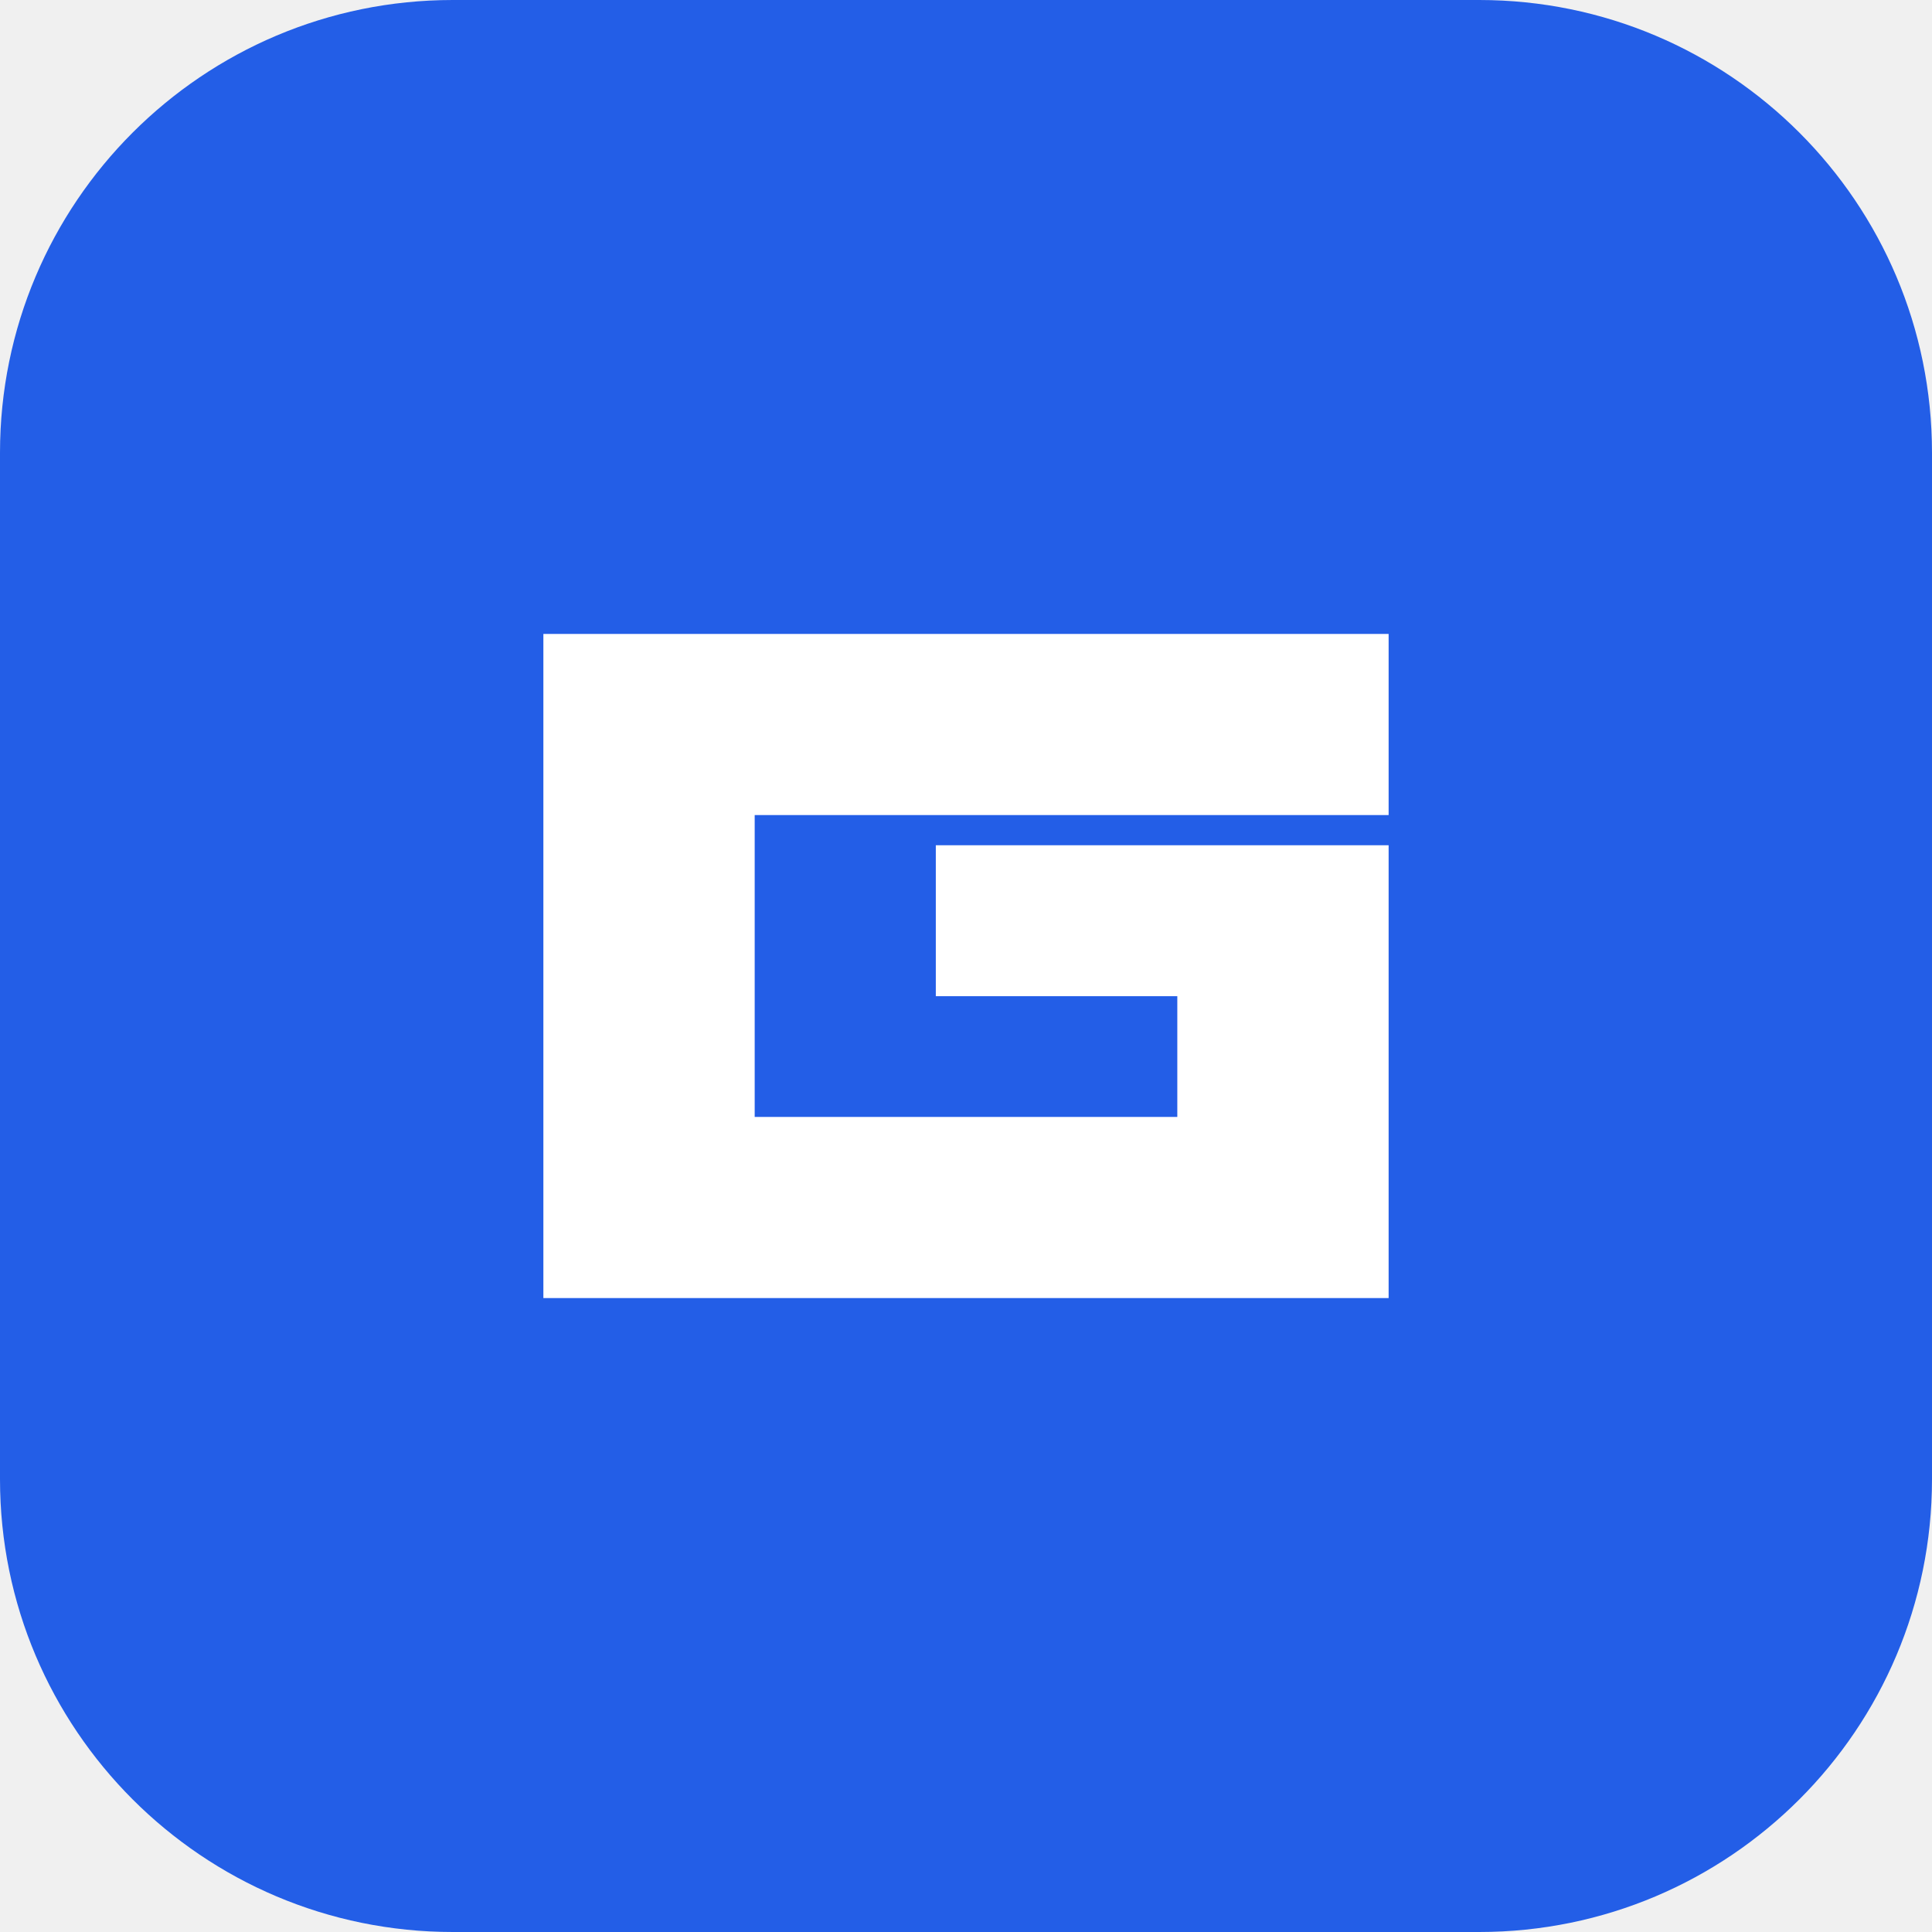
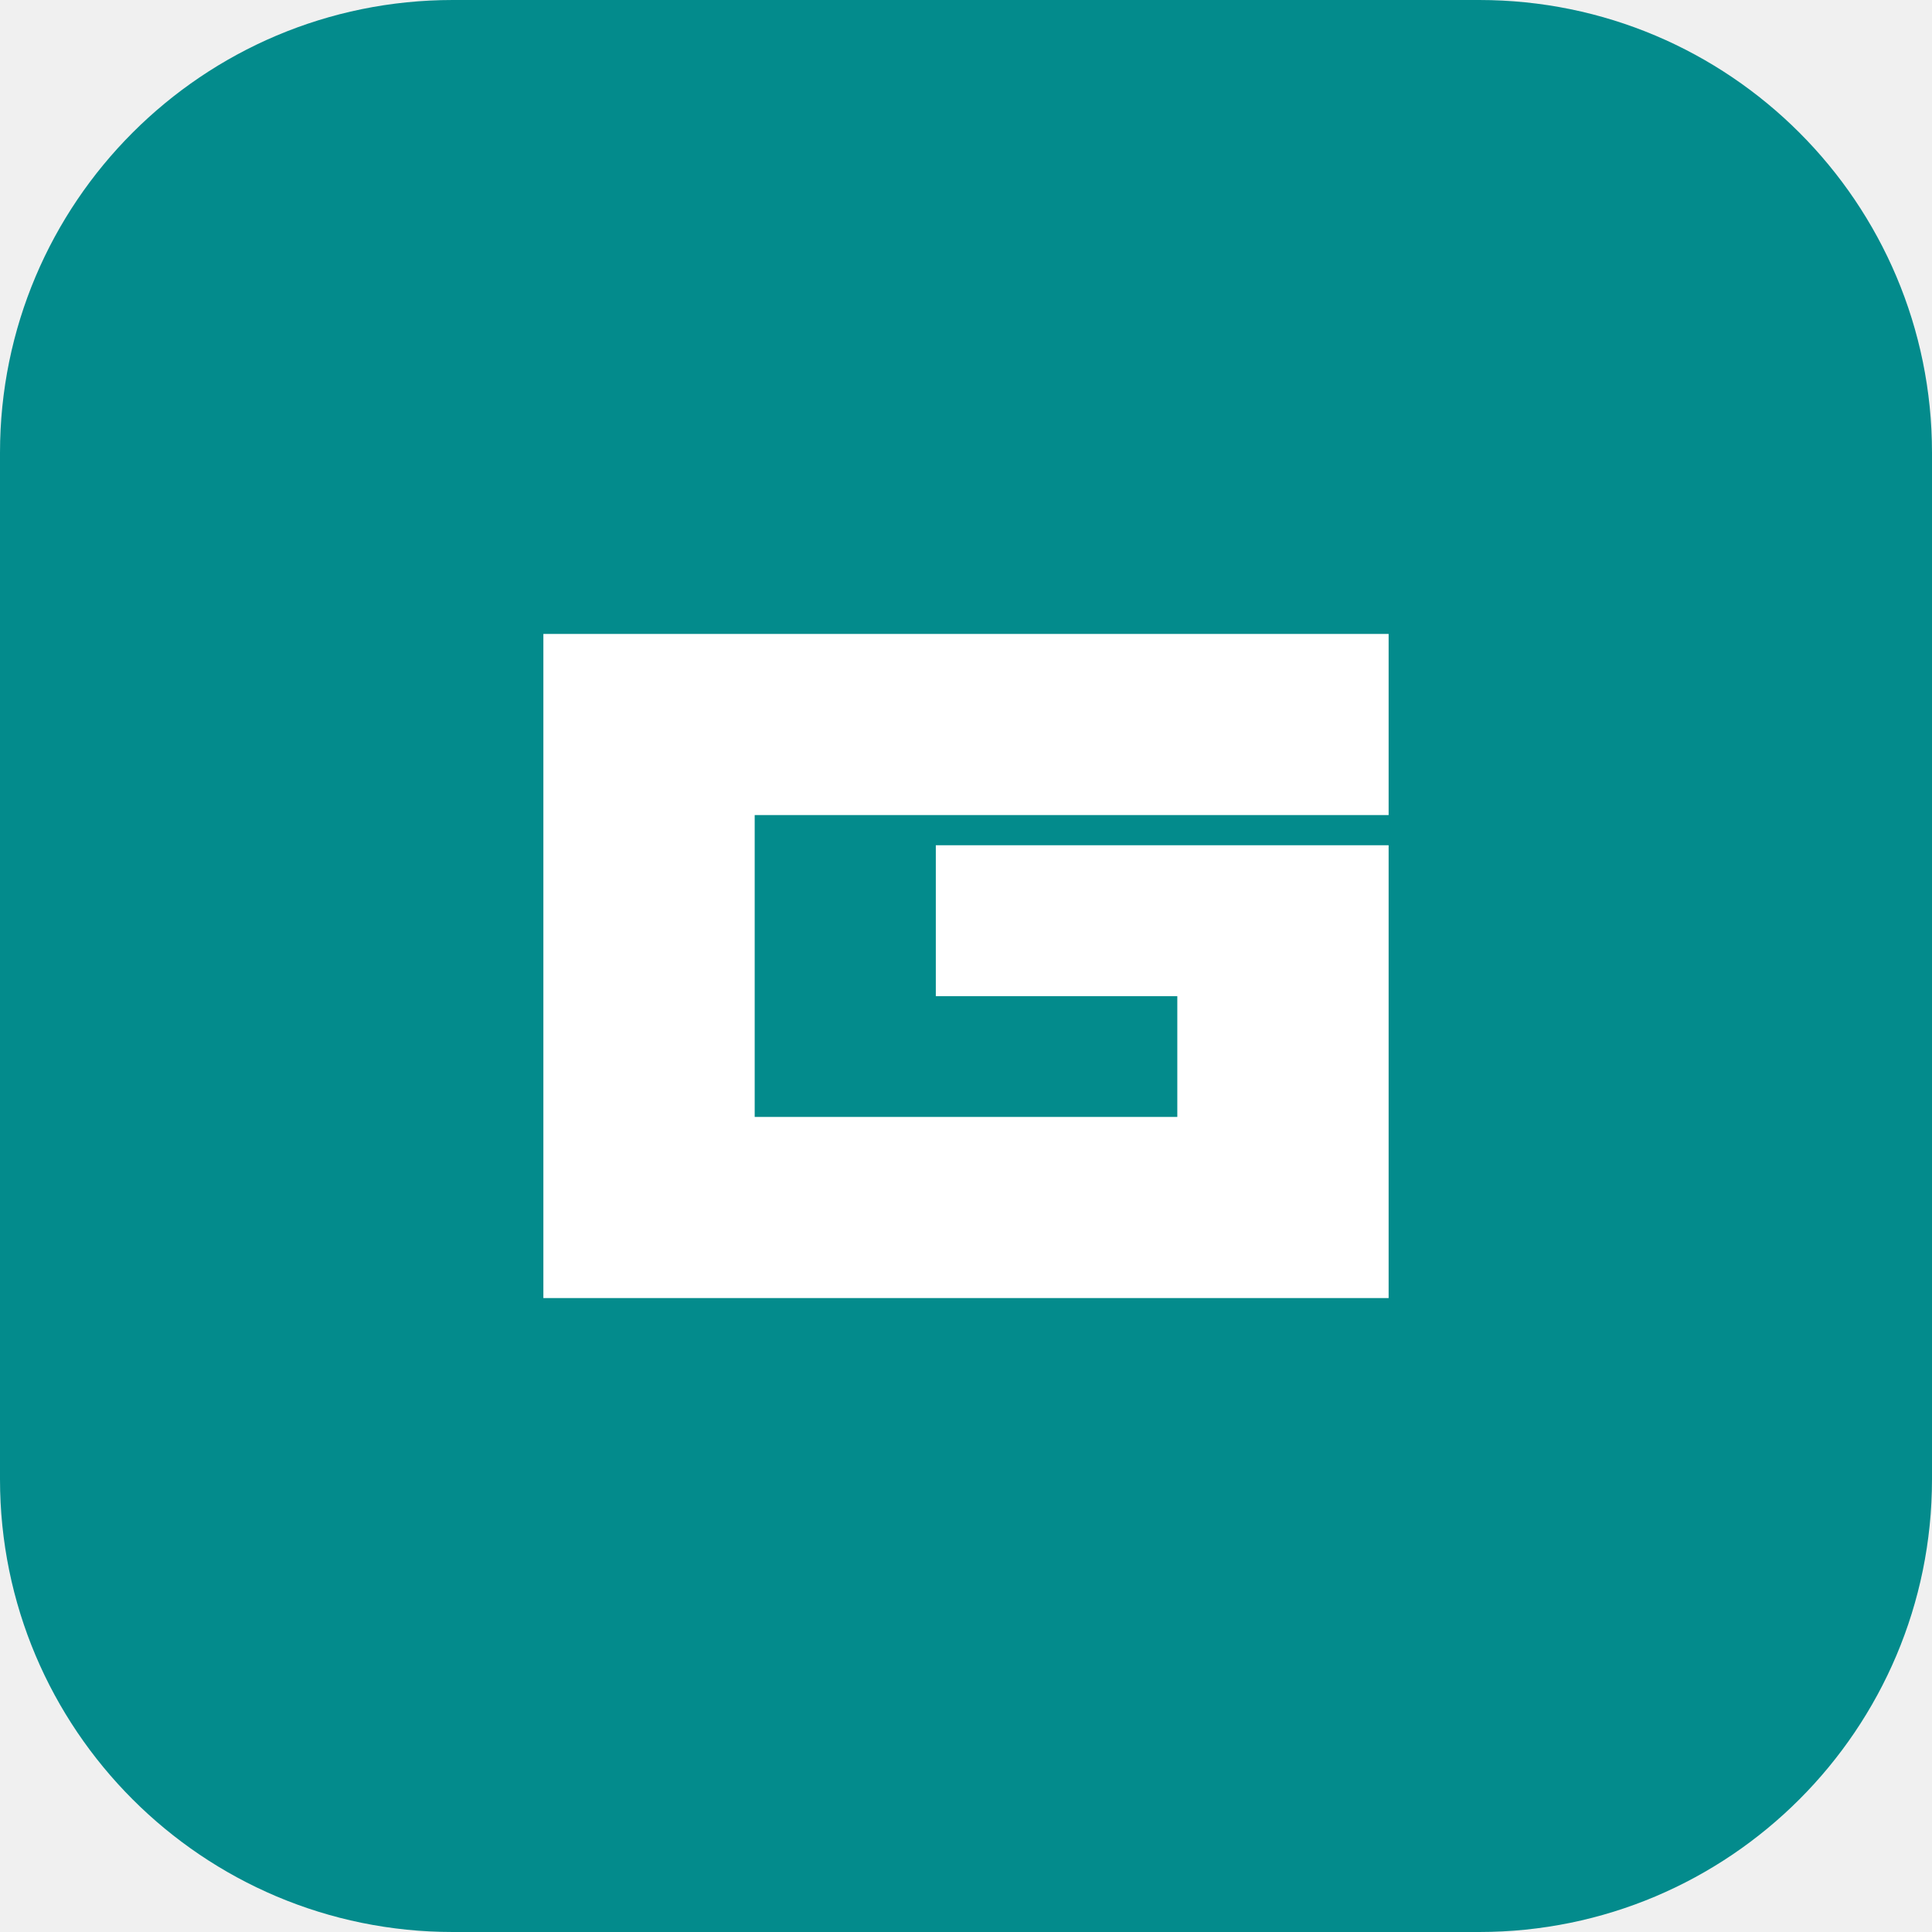
<svg xmlns="http://www.w3.org/2000/svg" viewBox="0 0 64 64">
-   <rect width="64" height="64" rx="15" fill="#235ee7" />
+   <rect width="64" height="64" rx="15" fill="#038b8c" />
  <path d="M18 21h28v6H25v10h14v-4h-8v-5h15v15H18V21Z" fill="#fff" />
</svg>
